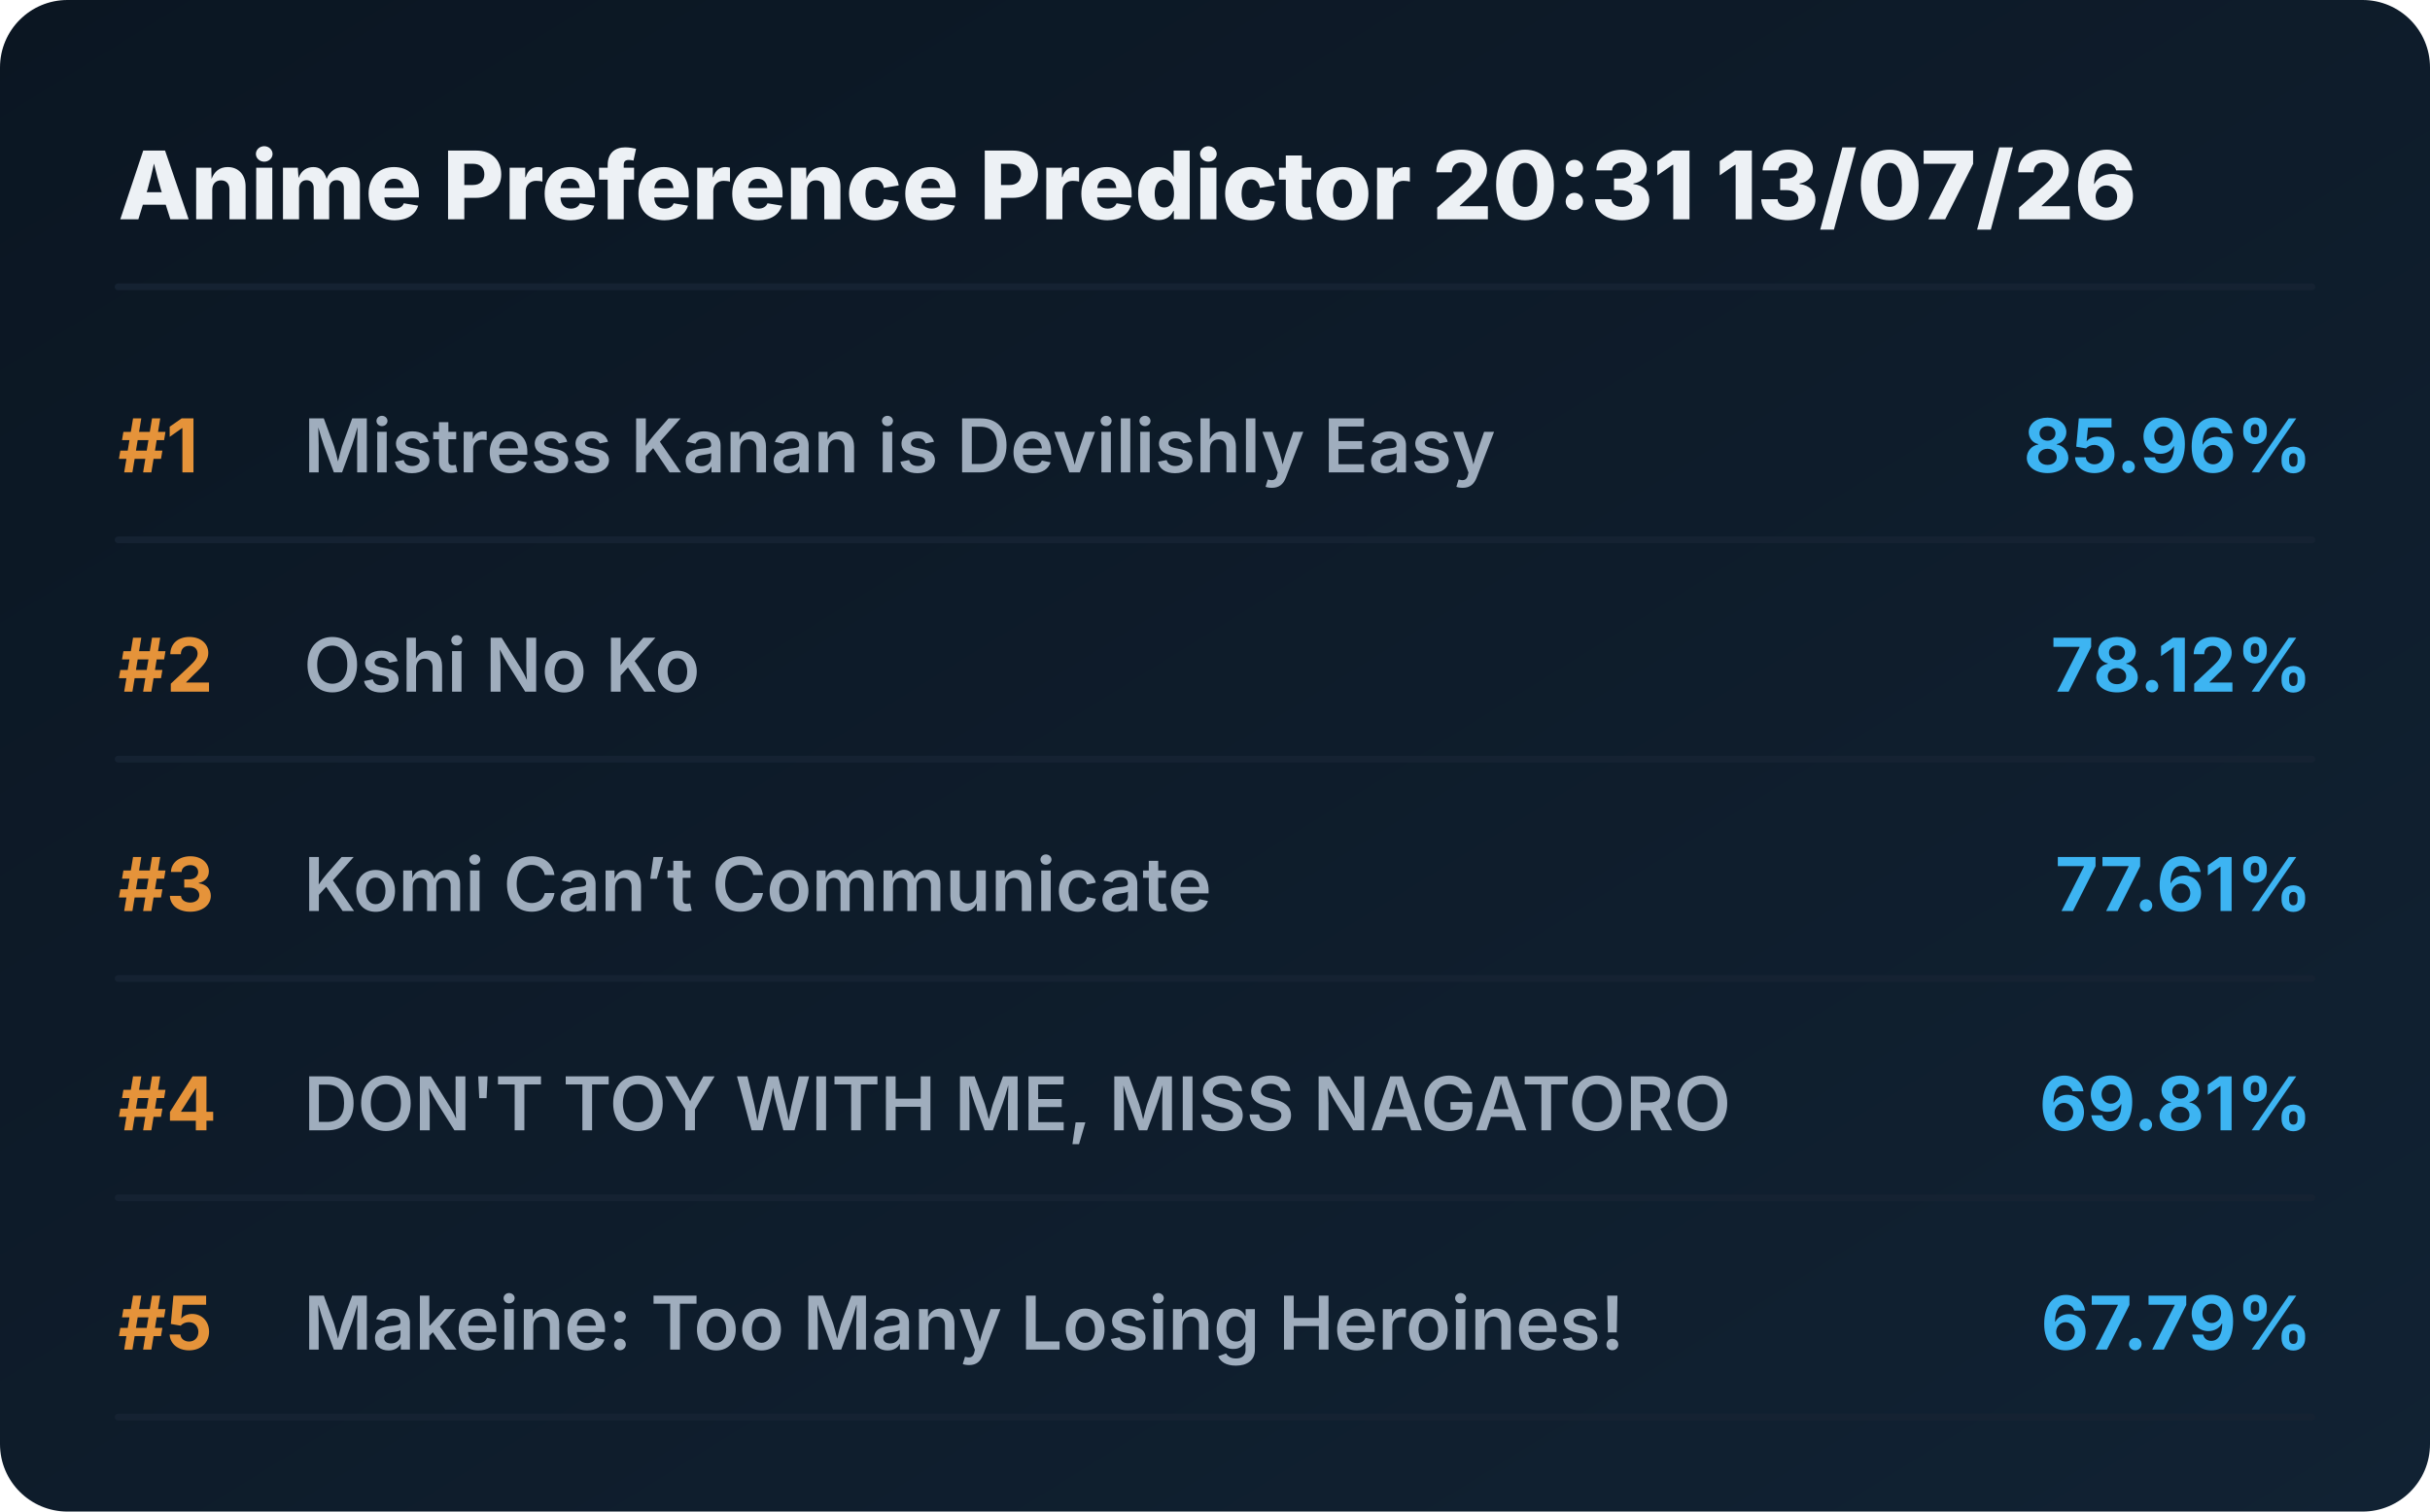
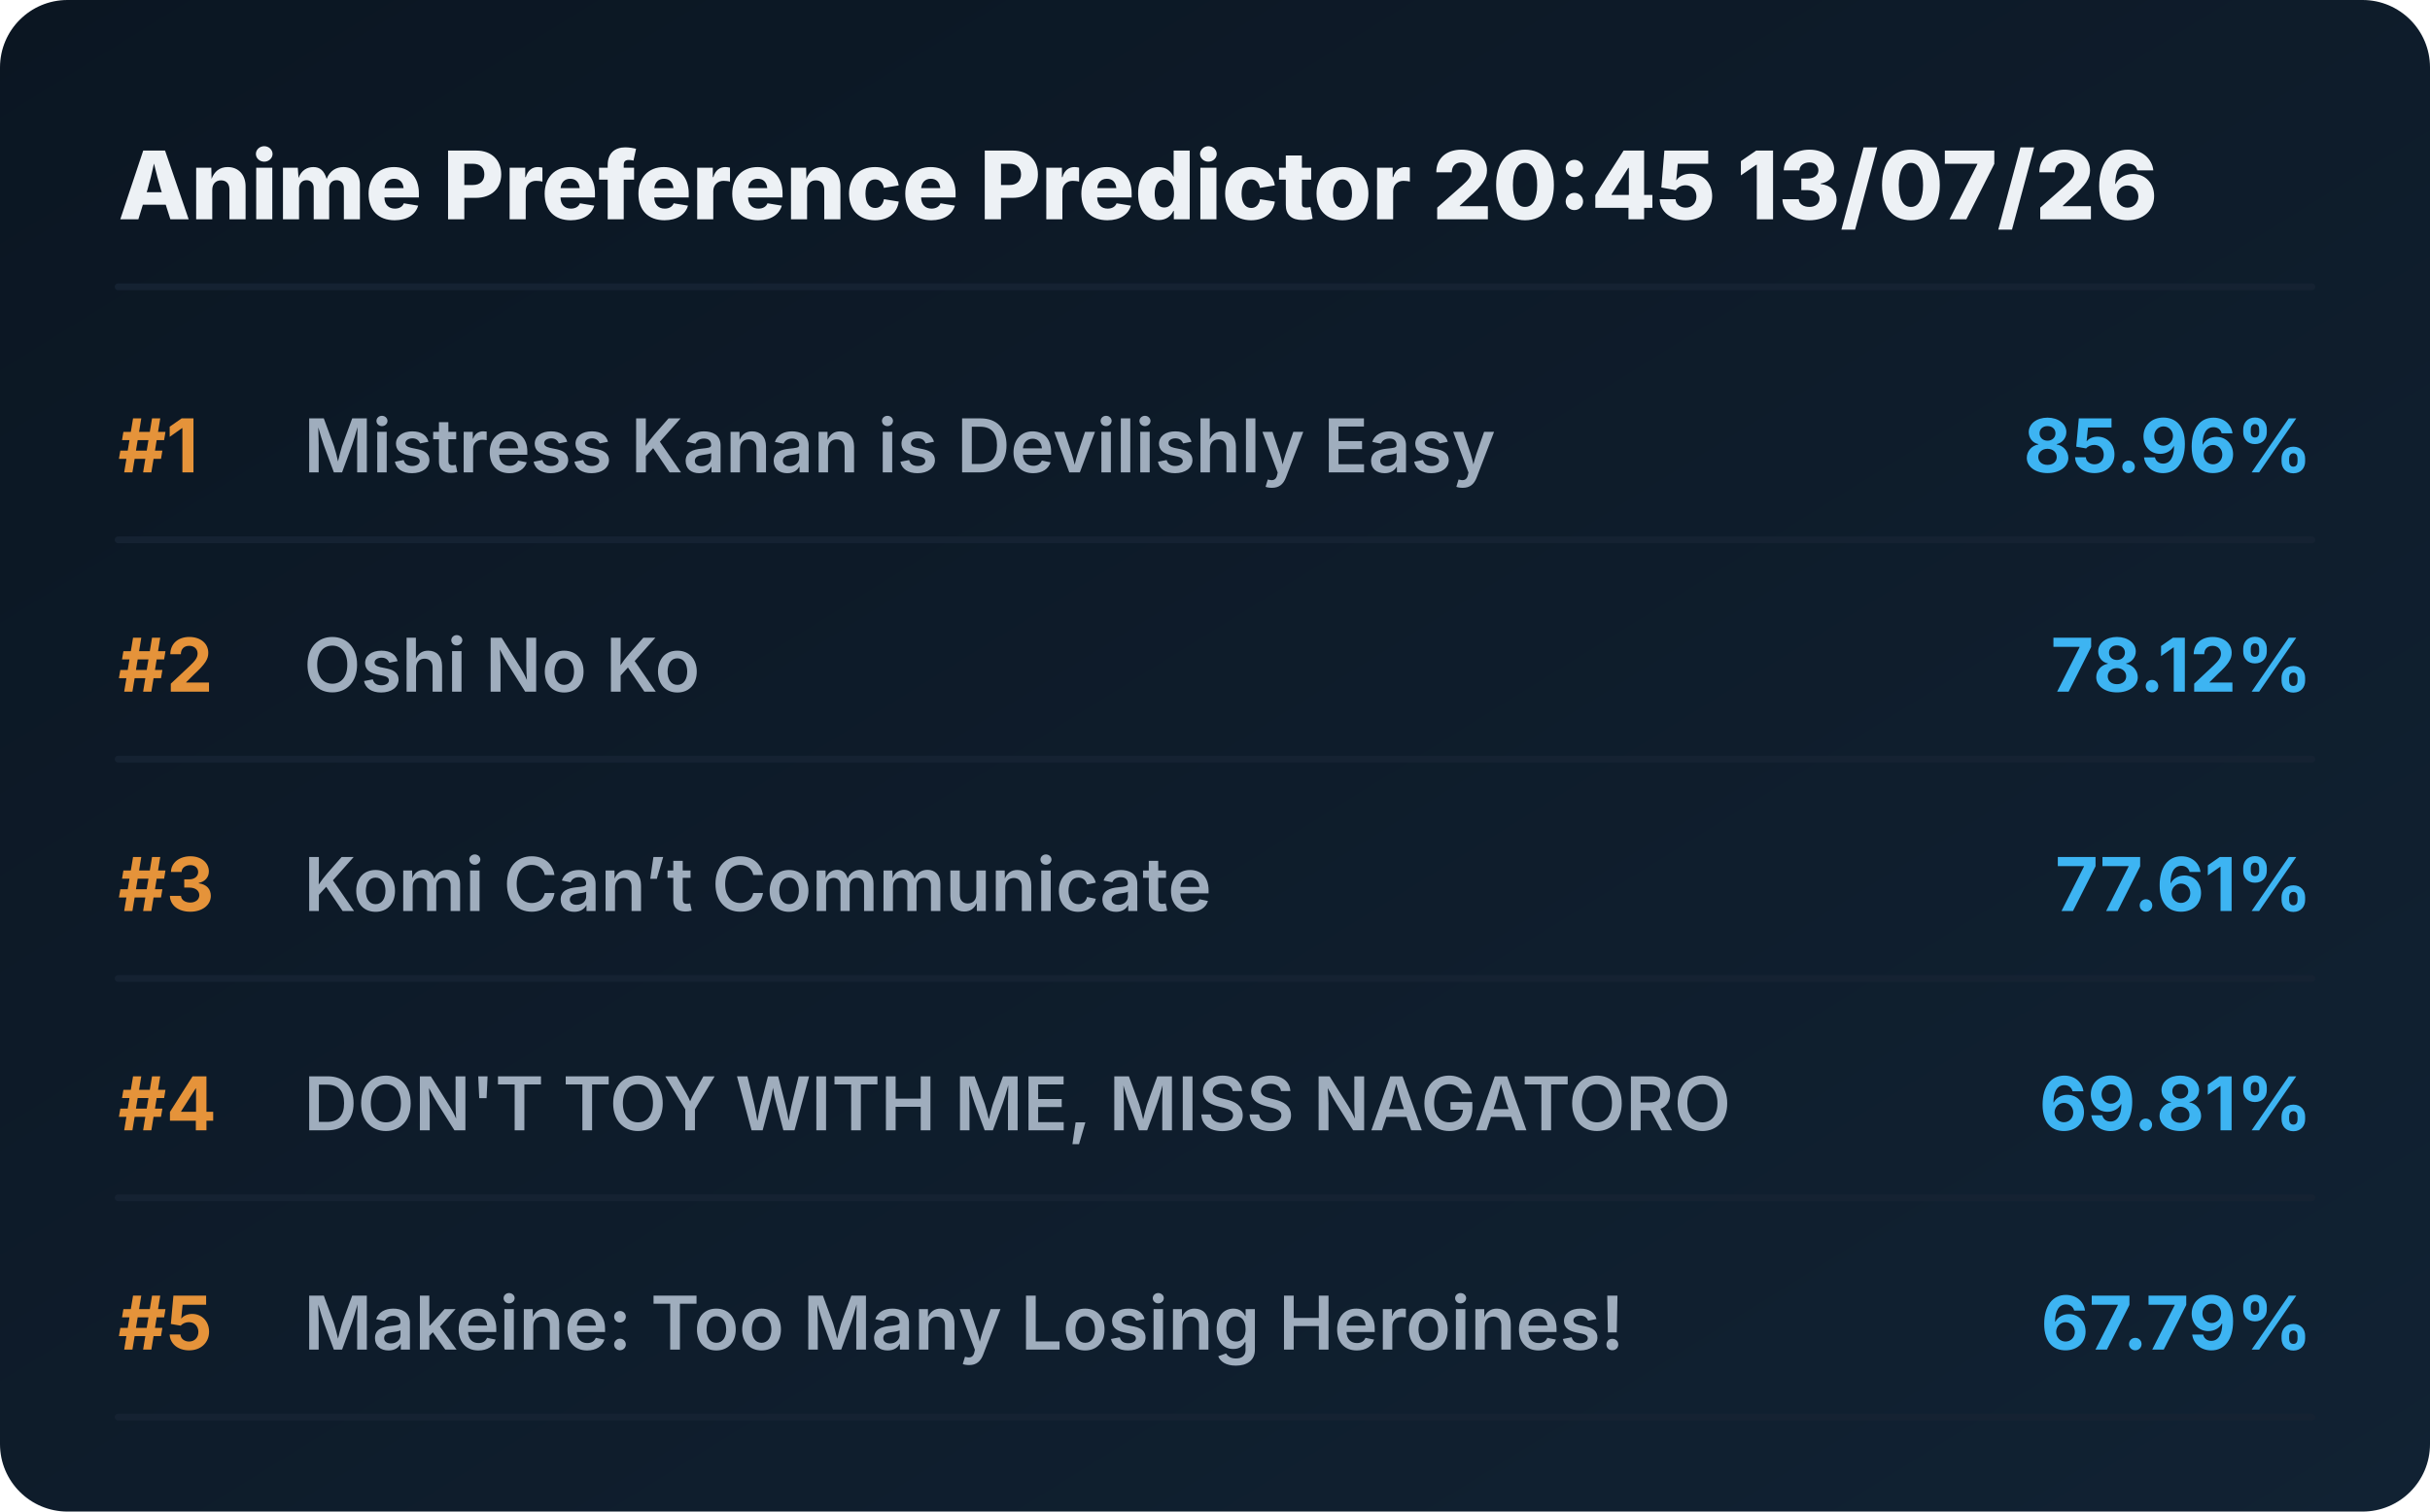
<svg xmlns="http://www.w3.org/2000/svg" viewBox="0 0 720 448" preserveAspectRatio="xMidYMid meet" style="width: 100%; height: auto; max-width: 720px;">
  <defs>
    <linearGradient id="boxGrad" x1="0%" y1="0%" x2="100%" y2="100%">
      <stop offset="0%" stop-color="#0b1622" />
      <stop offset="100%" stop-color="#112233" />
    </linearGradient>
    <clipPath id="titleClip">
      <rect x="90" y="0" width="510" height="100%" />
    </clipPath>
  </defs>
  <style>
    .bg { fill: url(#boxGrad); rx: 20px; }
    .header { font-family: 'Overpass', 'Inter', system-ui, sans-serif; font-weight: 800; font-size: 28px; fill: #edf1f5; }
    .rank { font-family: 'Overpass', 'Inter', system-ui, sans-serif; font-weight: 700; font-size: 22px; fill: #e5933a; }
    .title { font-family: 'Overpass', 'Inter', system-ui, sans-serif; font-weight: 600; font-size: 22px; fill: #9fadbd; }
    .score { font-family: 'Overpass', 'Inter', system-ui, sans-serif; font-weight: 700; font-size: 22px; fill: #3db4f2; }
    .line { stroke: #152232; stroke-width: 2; stroke-linecap: round; }
  </style>
  <rect class="bg" width="720" height="448" />
-   <text x="35" y="65" class="header">Anime Preference Predictor 20:31 13/07/26</text>
+   <text x="35" y="65" class="header">Anime Preference Predictor 20:45 13/07/26</text>
  <line x1="35" y1="85" x2="685" y2="85" class="line" />
  <g transform="translate(0, 0)">
    <text x="35" y="140" class="rank">#1</text>
    <text x="90" y="140" class="title">Mistress Kanan is Devilishly Easy</text>
    <text x="685" y="140" class="score" text-anchor="end">85.96%</text>
    <line x1="35" y1="160" x2="685" y2="160" class="line" />
  </g>
  <g transform="translate(0, 65)">
    <text x="35" y="140" class="rank">#2</text>
    <text x="90" y="140" class="title">Oshi No Ko</text>
    <text x="685" y="140" class="score" text-anchor="end">78.12%</text>
    <line x1="35" y1="160" x2="685" y2="160" class="line" />
  </g>
  <g transform="translate(0, 130)">
    <text x="35" y="140" class="rank">#3</text>
    <text x="90" y="140" class="title">Komi Can’t Communicate</text>
    <text x="685" y="140" class="score" text-anchor="end">77.61%</text>
    <line x1="35" y1="160" x2="685" y2="160" class="line" />
  </g>
  <g transform="translate(0, 195)">
    <text x="35" y="140" class="rank">#4</text>
    <text x="90" y="140" class="title">DON'T TOY WITH ME, MISS NAGATORO</text>
    <text x="685" y="140" class="score" text-anchor="end">69.81%</text>
    <line x1="35" y1="160" x2="685" y2="160" class="line" />
  </g>
  <g transform="translate(0, 260)">
    <text x="35" y="140" class="rank">#5</text>
    <text x="90" y="140" class="title">Makeine: Too Many Losing Heroines!</text>
    <text x="685" y="140" class="score" text-anchor="end">67.79%</text>
    <line x1="35" y1="160" x2="685" y2="160" class="line" />
  </g>
</svg>
